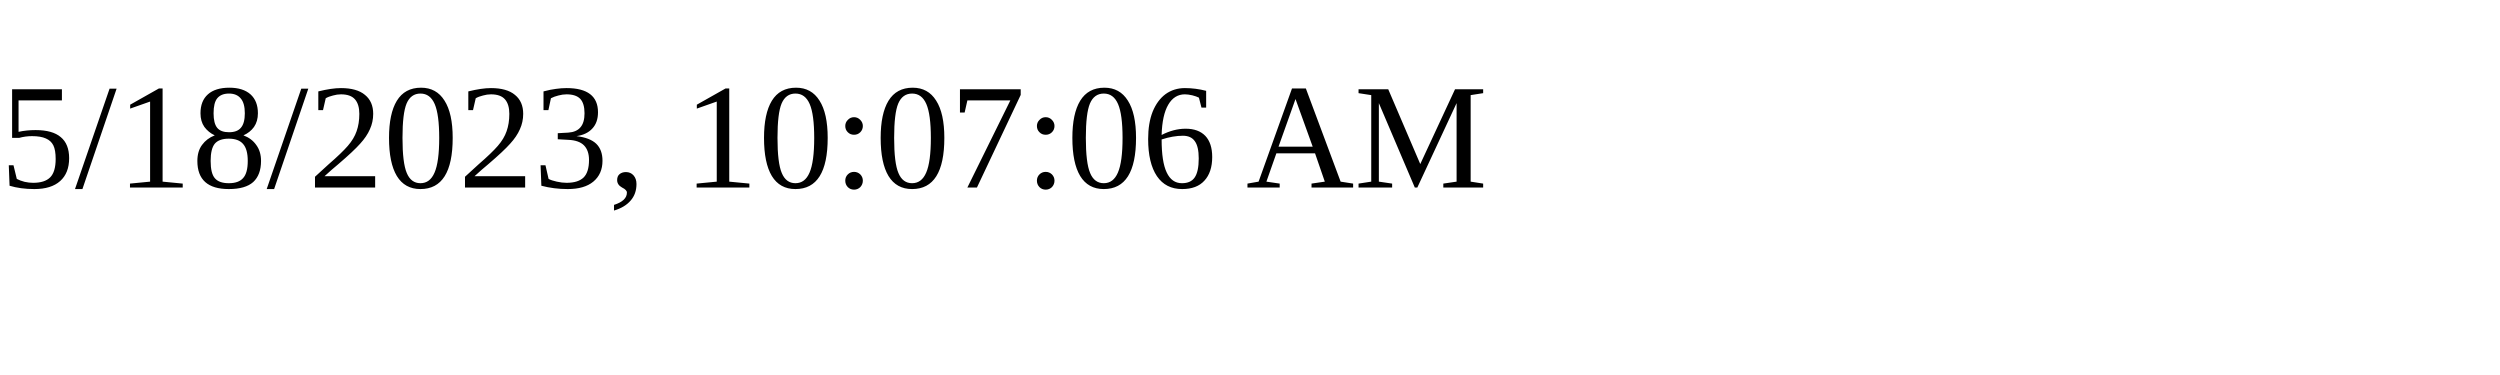
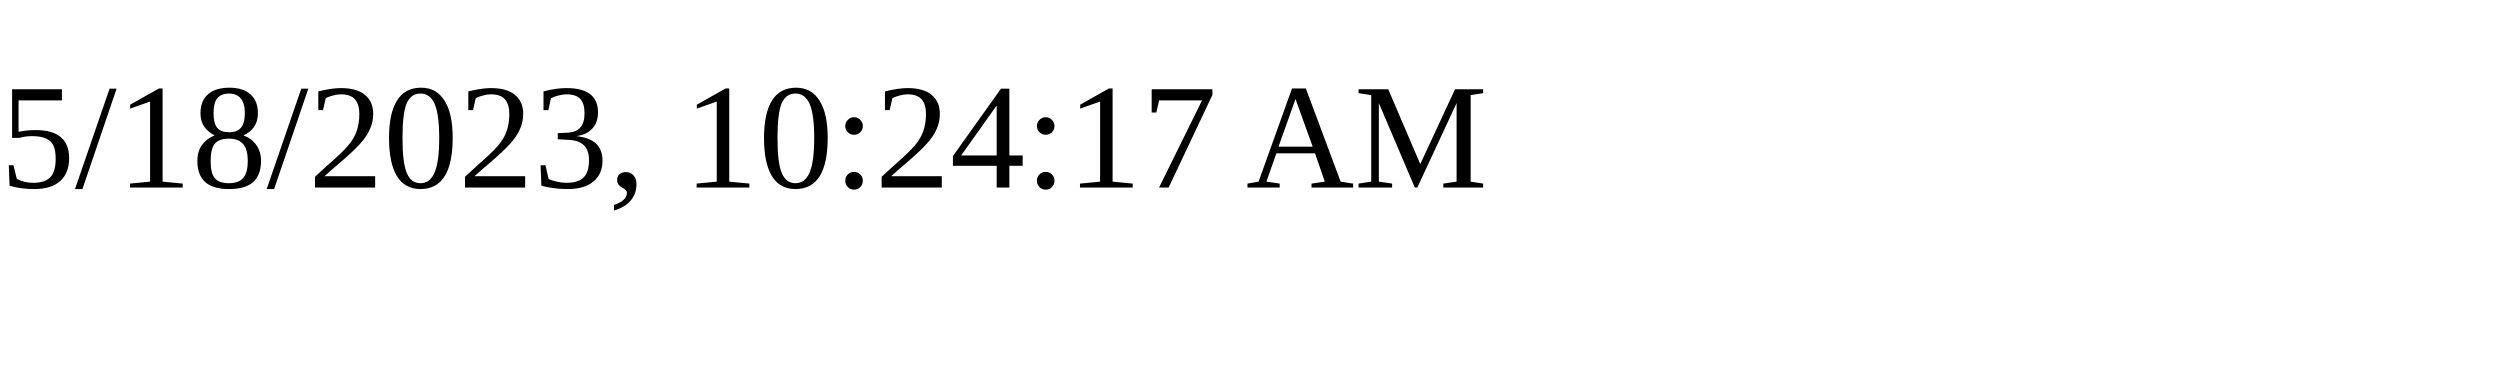
<svg xmlns="http://www.w3.org/2000/svg" height="30" width="200">
-   <text x="0" y="15">5/18/2023, 10:07:06 AM</text>
+   <text x="0" y="15">5/18/2023, 10:24:17 AM</text>
</svg>
